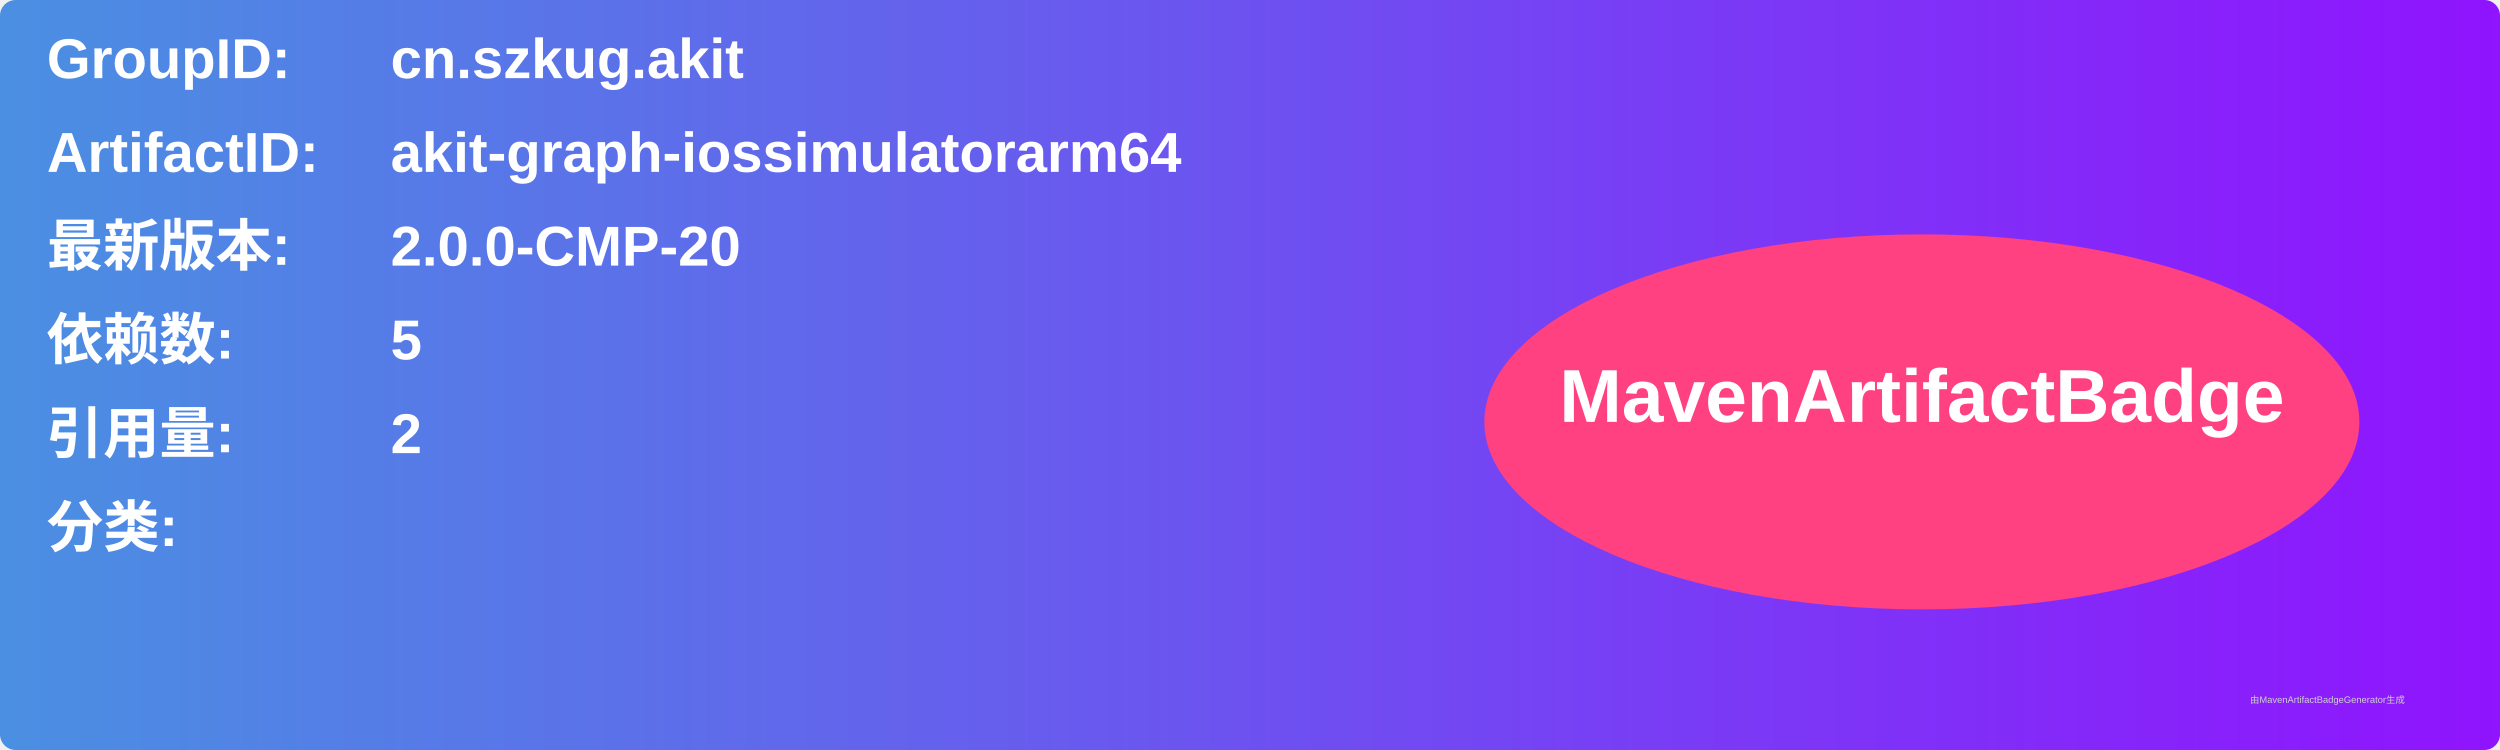
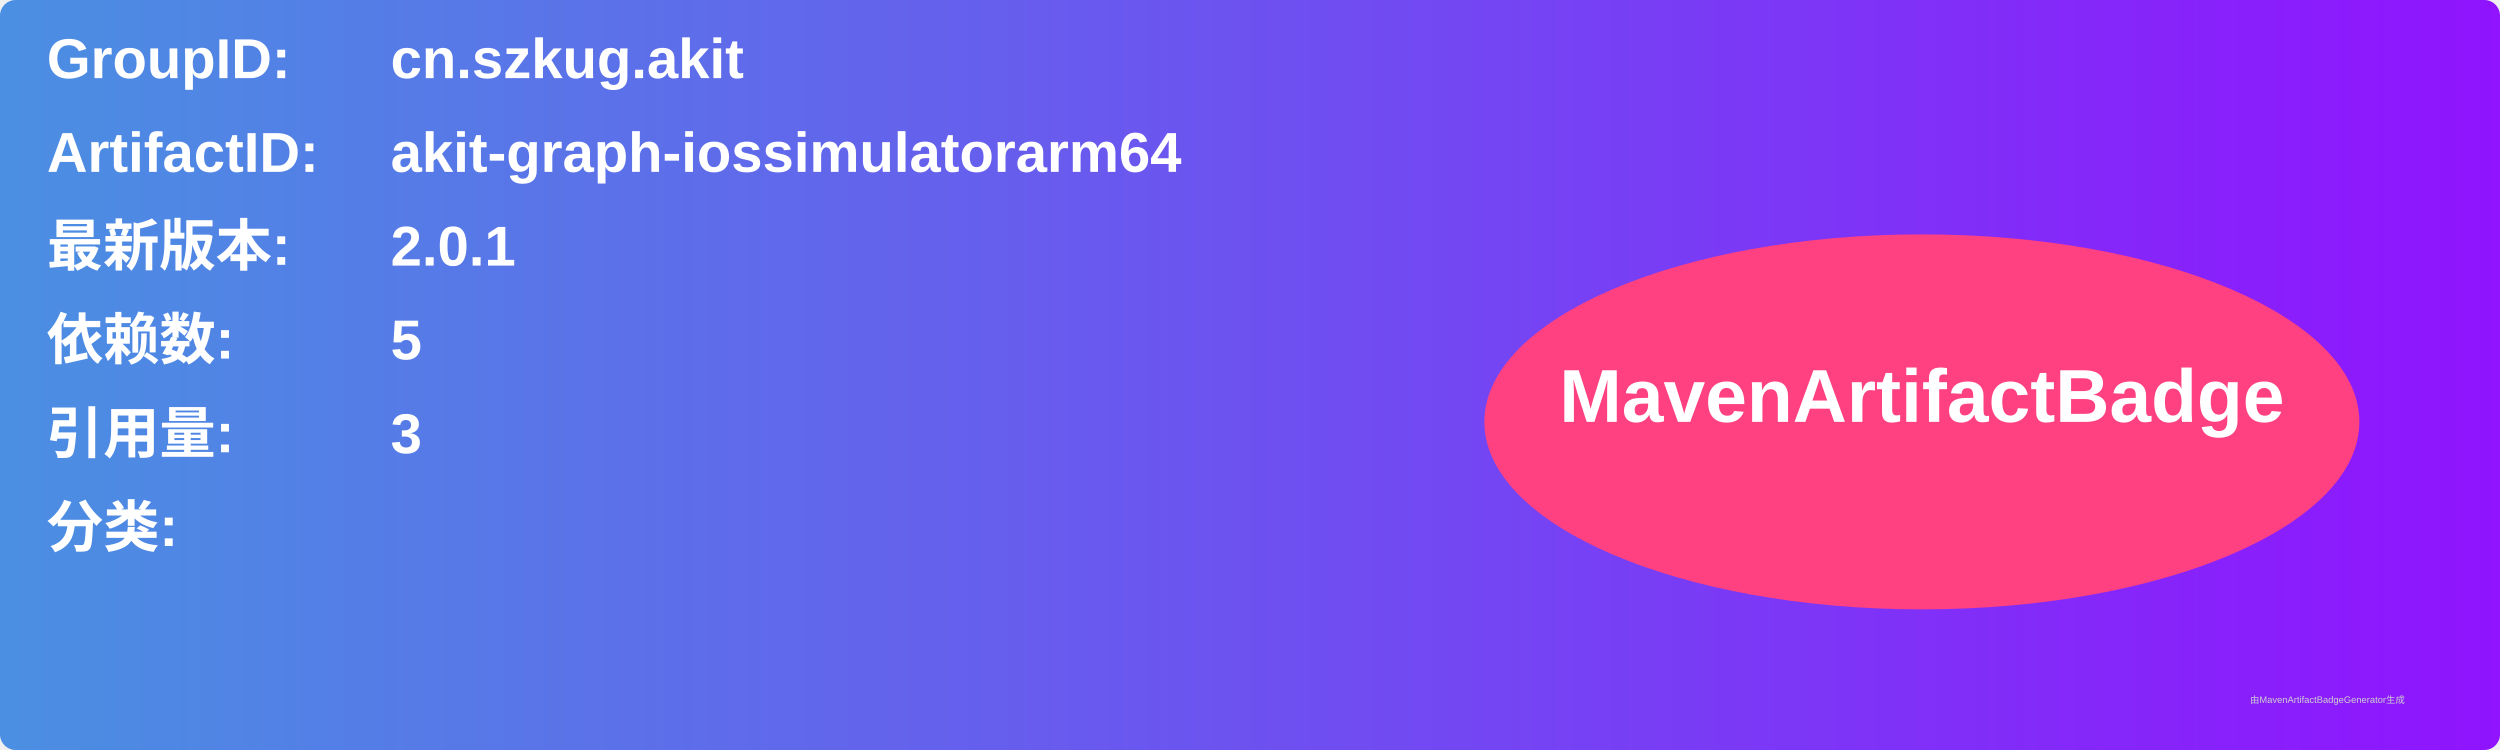
<svg xmlns="http://www.w3.org/2000/svg" width="800" height="240" viewBox="0 0 800 240">
  <linearGradient id="grad" x1="0%" y1="0%" x2="100%" y2="0%">
    <stop offset="0%" stop-color="#4a90e2" />
    <stop offset="100%" stop-color="#9013fe" />
  </linearGradient>
  <rect width="100%" height="100%" rx="5" ry="5" fill="url(#grad)" />
  <g transform="translate(15, 15)">
    <text x="0" y="10" font-family="Arial" font-size="18" fill="white" font-weight="bold" width="260">GroupID:</text>
    <text x="110" y="10" font-family="Arial" font-size="18" fill="white" font-weight="bold" width="460">cn.szkug.akit</text>
    <text x="0" y="40" font-family="Arial" font-size="18" fill="white" font-weight="bold" width="260">ArtifactID:</text>
    <text x="110" y="40" font-family="Arial" font-size="18" fill="white" font-weight="bold" width="460">akit-graph-iossimulatorarm64</text>
    <text x="0" y="70" font-family="Arial" font-size="18" fill="white" font-weight="bold">最新版本:</text>
    <text x="110" y="70" font-family="Arial" font-size="18" fill="white" font-weight="bold">
-       <tspan font-weight="bold">2.0.0-CMP-20</tspan>
+       <tspan font-weight="bold">2.0.1</tspan>
    </text>
    <text x="0" y="100" font-family="Arial" font-size="18" fill="white" font-weight="bold">依赖数: </text>
    <text x="110" y="100" font-family="Arial" font-size="18" fill="white">
      <tspan font-weight="bold">5</tspan>
    </text>
    <text x="0" y="130" font-family="Arial" font-size="18" fill="white" font-weight="bold">引用量: </text>
    <text x="110" y="130" font-family="Arial" font-size="18" fill="white">
-       <tspan font-weight="bold">2</tspan>
+       <tspan font-weight="bold">3</tspan>
    </text>
    <text x="0" y="160" font-family="Arial" font-size="18" fill="white" font-weight="bold">分类:</text>
    <text x="10" y="190" font-family="Arial" font-size="10" fill="white">
      <tspan font-weight="bold" />
    </text>
    <ellipse cx="600" cy="120" rx="140" ry="60" fill="#ff4081" />
    <text x="600" y="120" text-anchor="middle" font-family="Arial" font-size="24" fill="white" font-weight="bold">MavenArtifactBadge</text>
  </g>
  <text x="720" y="225" font-family="Arial" font-size="3" fill="#d0d0d0">由MavenArtifactBadgeGenerator生成</text>
</svg>
